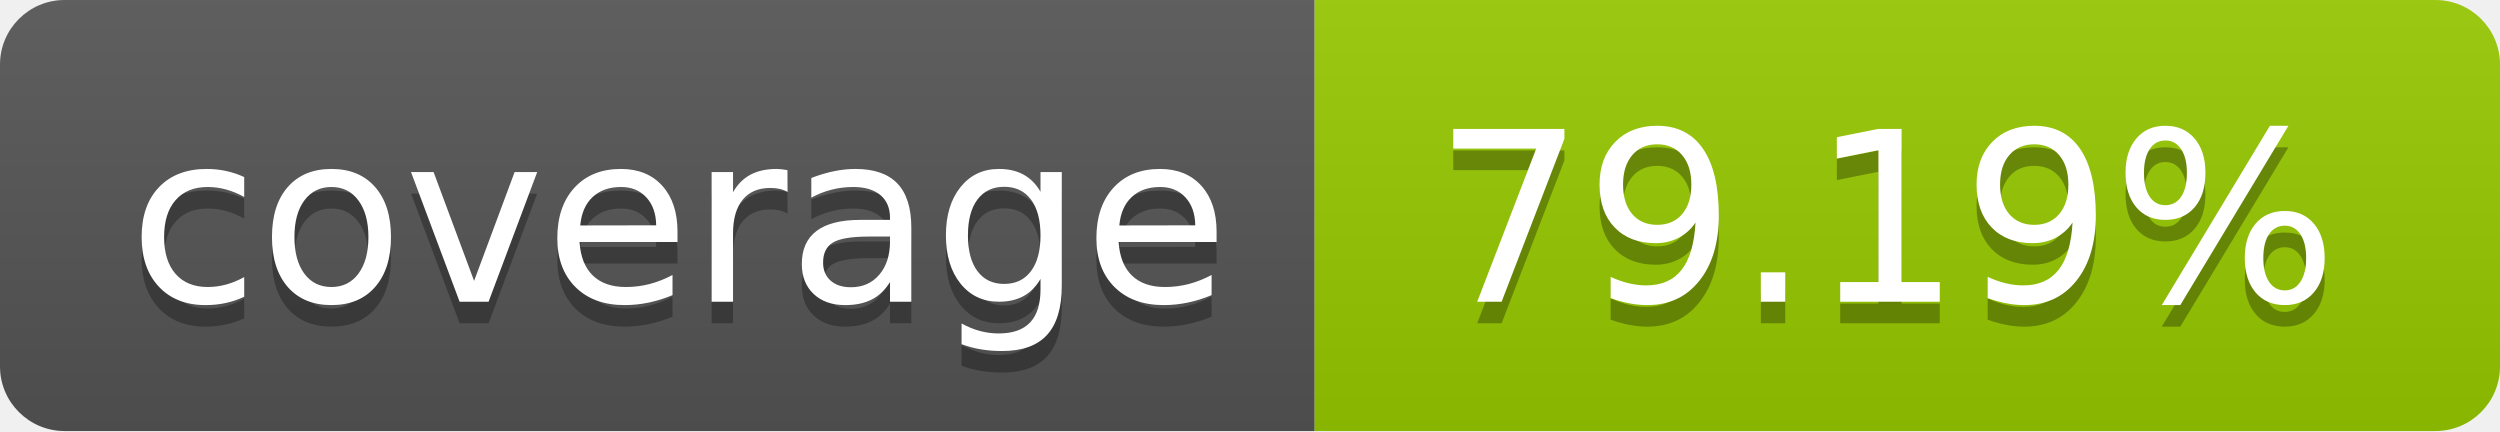
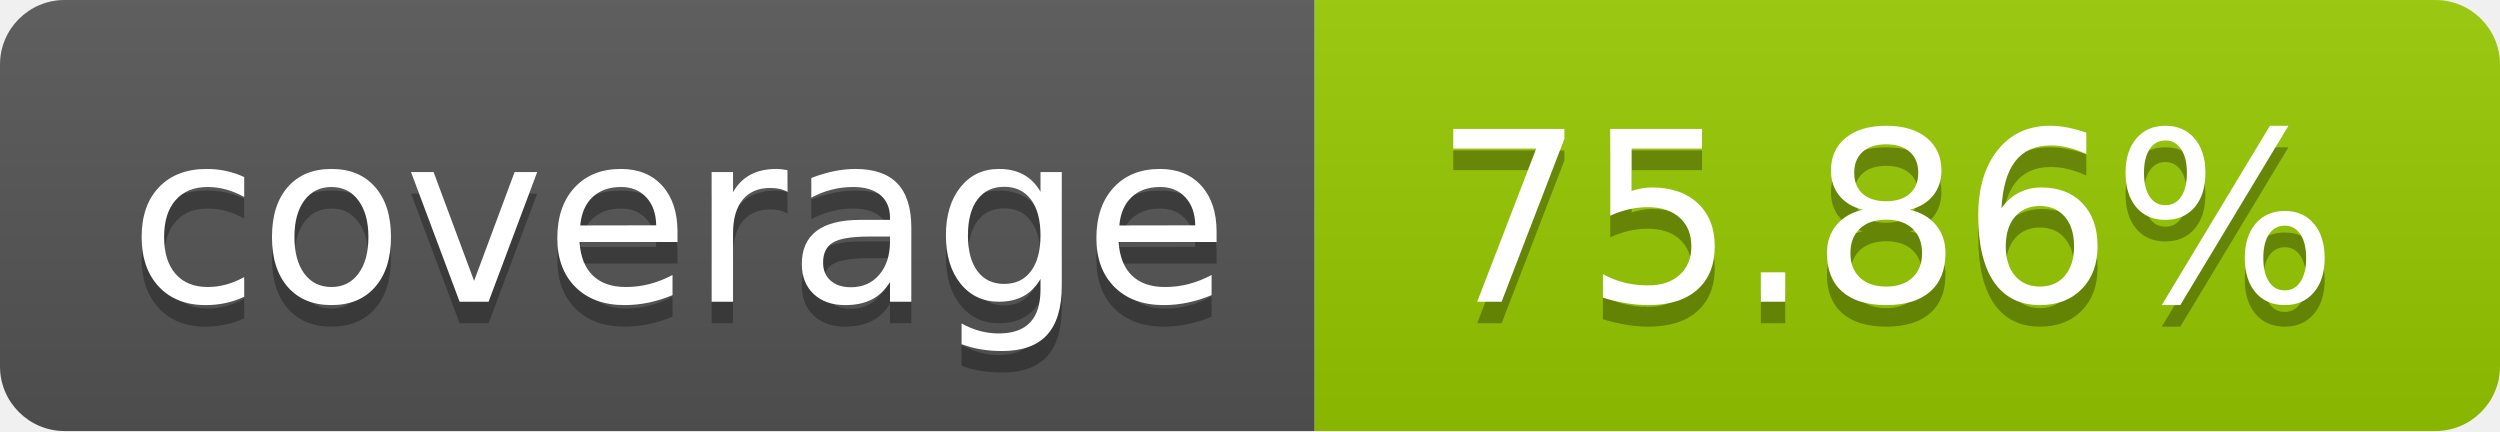
- <svg xmlns="http://www.w3.org/2000/svg" width="116" height="20" role="img" aria-label="coverage: 79.19%">
+ <svg xmlns="http://www.w3.org/2000/svg" width="116" height="20" role="img" aria-label="coverage: 75.86%">
  <linearGradient id="s" x2="0" y2="100%">
    <stop offset="0" stop-color="#bbb" stop-opacity=".1" />
    <stop offset="1" stop-opacity=".1" />
  </linearGradient>
  <clipPath id="r">
    <rect width="116" height="20" rx="3" fill="#fff" />
  </clipPath>
  <g clip-path="url(#r)">
    <rect width="61" height="20" fill="#555" />
    <rect x="61" width="55" height="20" fill="#97ca00" />
    <rect width="116" height="20" fill="url(#s)" />
  </g>
  <g fill="#fff" text-anchor="middle" font-family="Verdana,Geneva,DejaVu Sans,sans-serif" text-rendering="geometricPrecision" font-size="110">
    <text aria-hidden="true" x="315.0" y="150" fill="#010101" fill-opacity=".3" transform="scale(.1)" textLength="510">coverage</text>
    <text x="315.0" y="140" transform="scale(.1)" fill="#fff" textLength="510">coverage</text>
-     <text aria-hidden="true" x="875.0" y="150" fill="#010101" fill-opacity=".3" transform="scale(.1)" textLength="450">79.19%</text>
-     <text x="875.0" y="140" transform="scale(.1)" fill="#fff" textLength="450">79.19%</text>
+     <text aria-hidden="true" x="875.0" y="150" fill="#010101" fill-opacity=".3" transform="scale(.1)" textLength="450">75.86%</text>
+     <text x="875.0" y="140" transform="scale(.1)" fill="#fff" textLength="450">75.86%</text>
  </g>
</svg>
